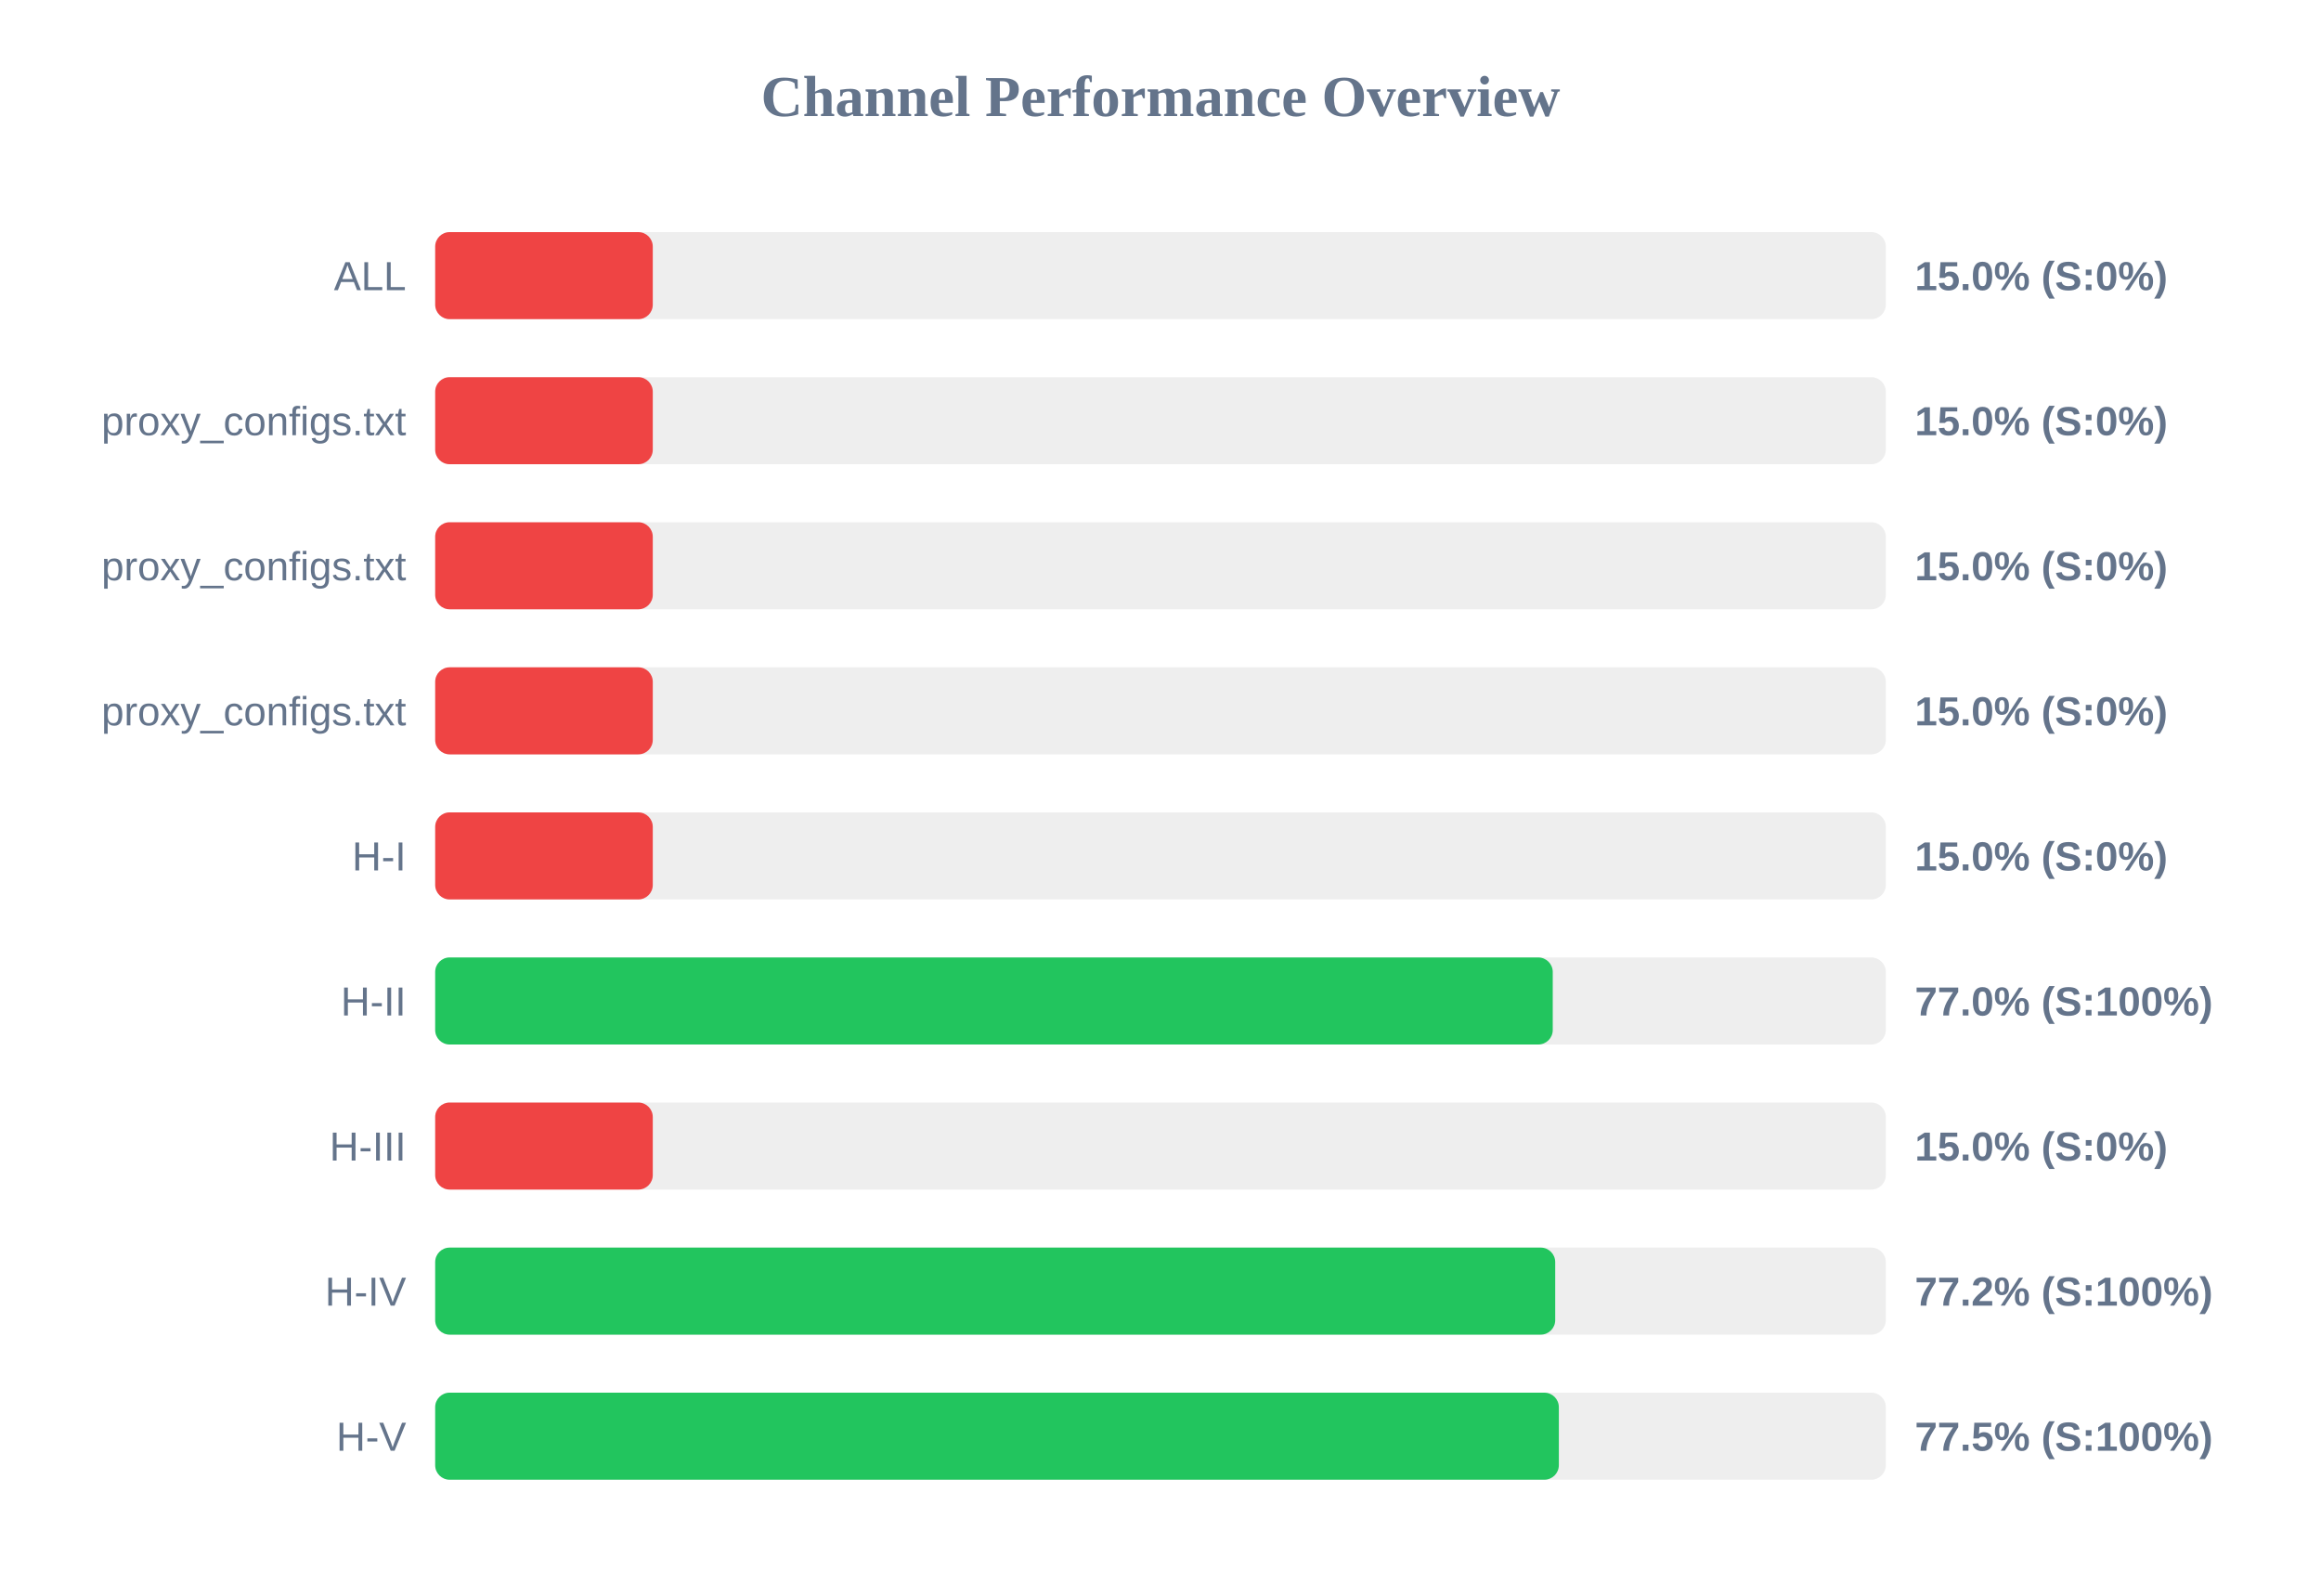
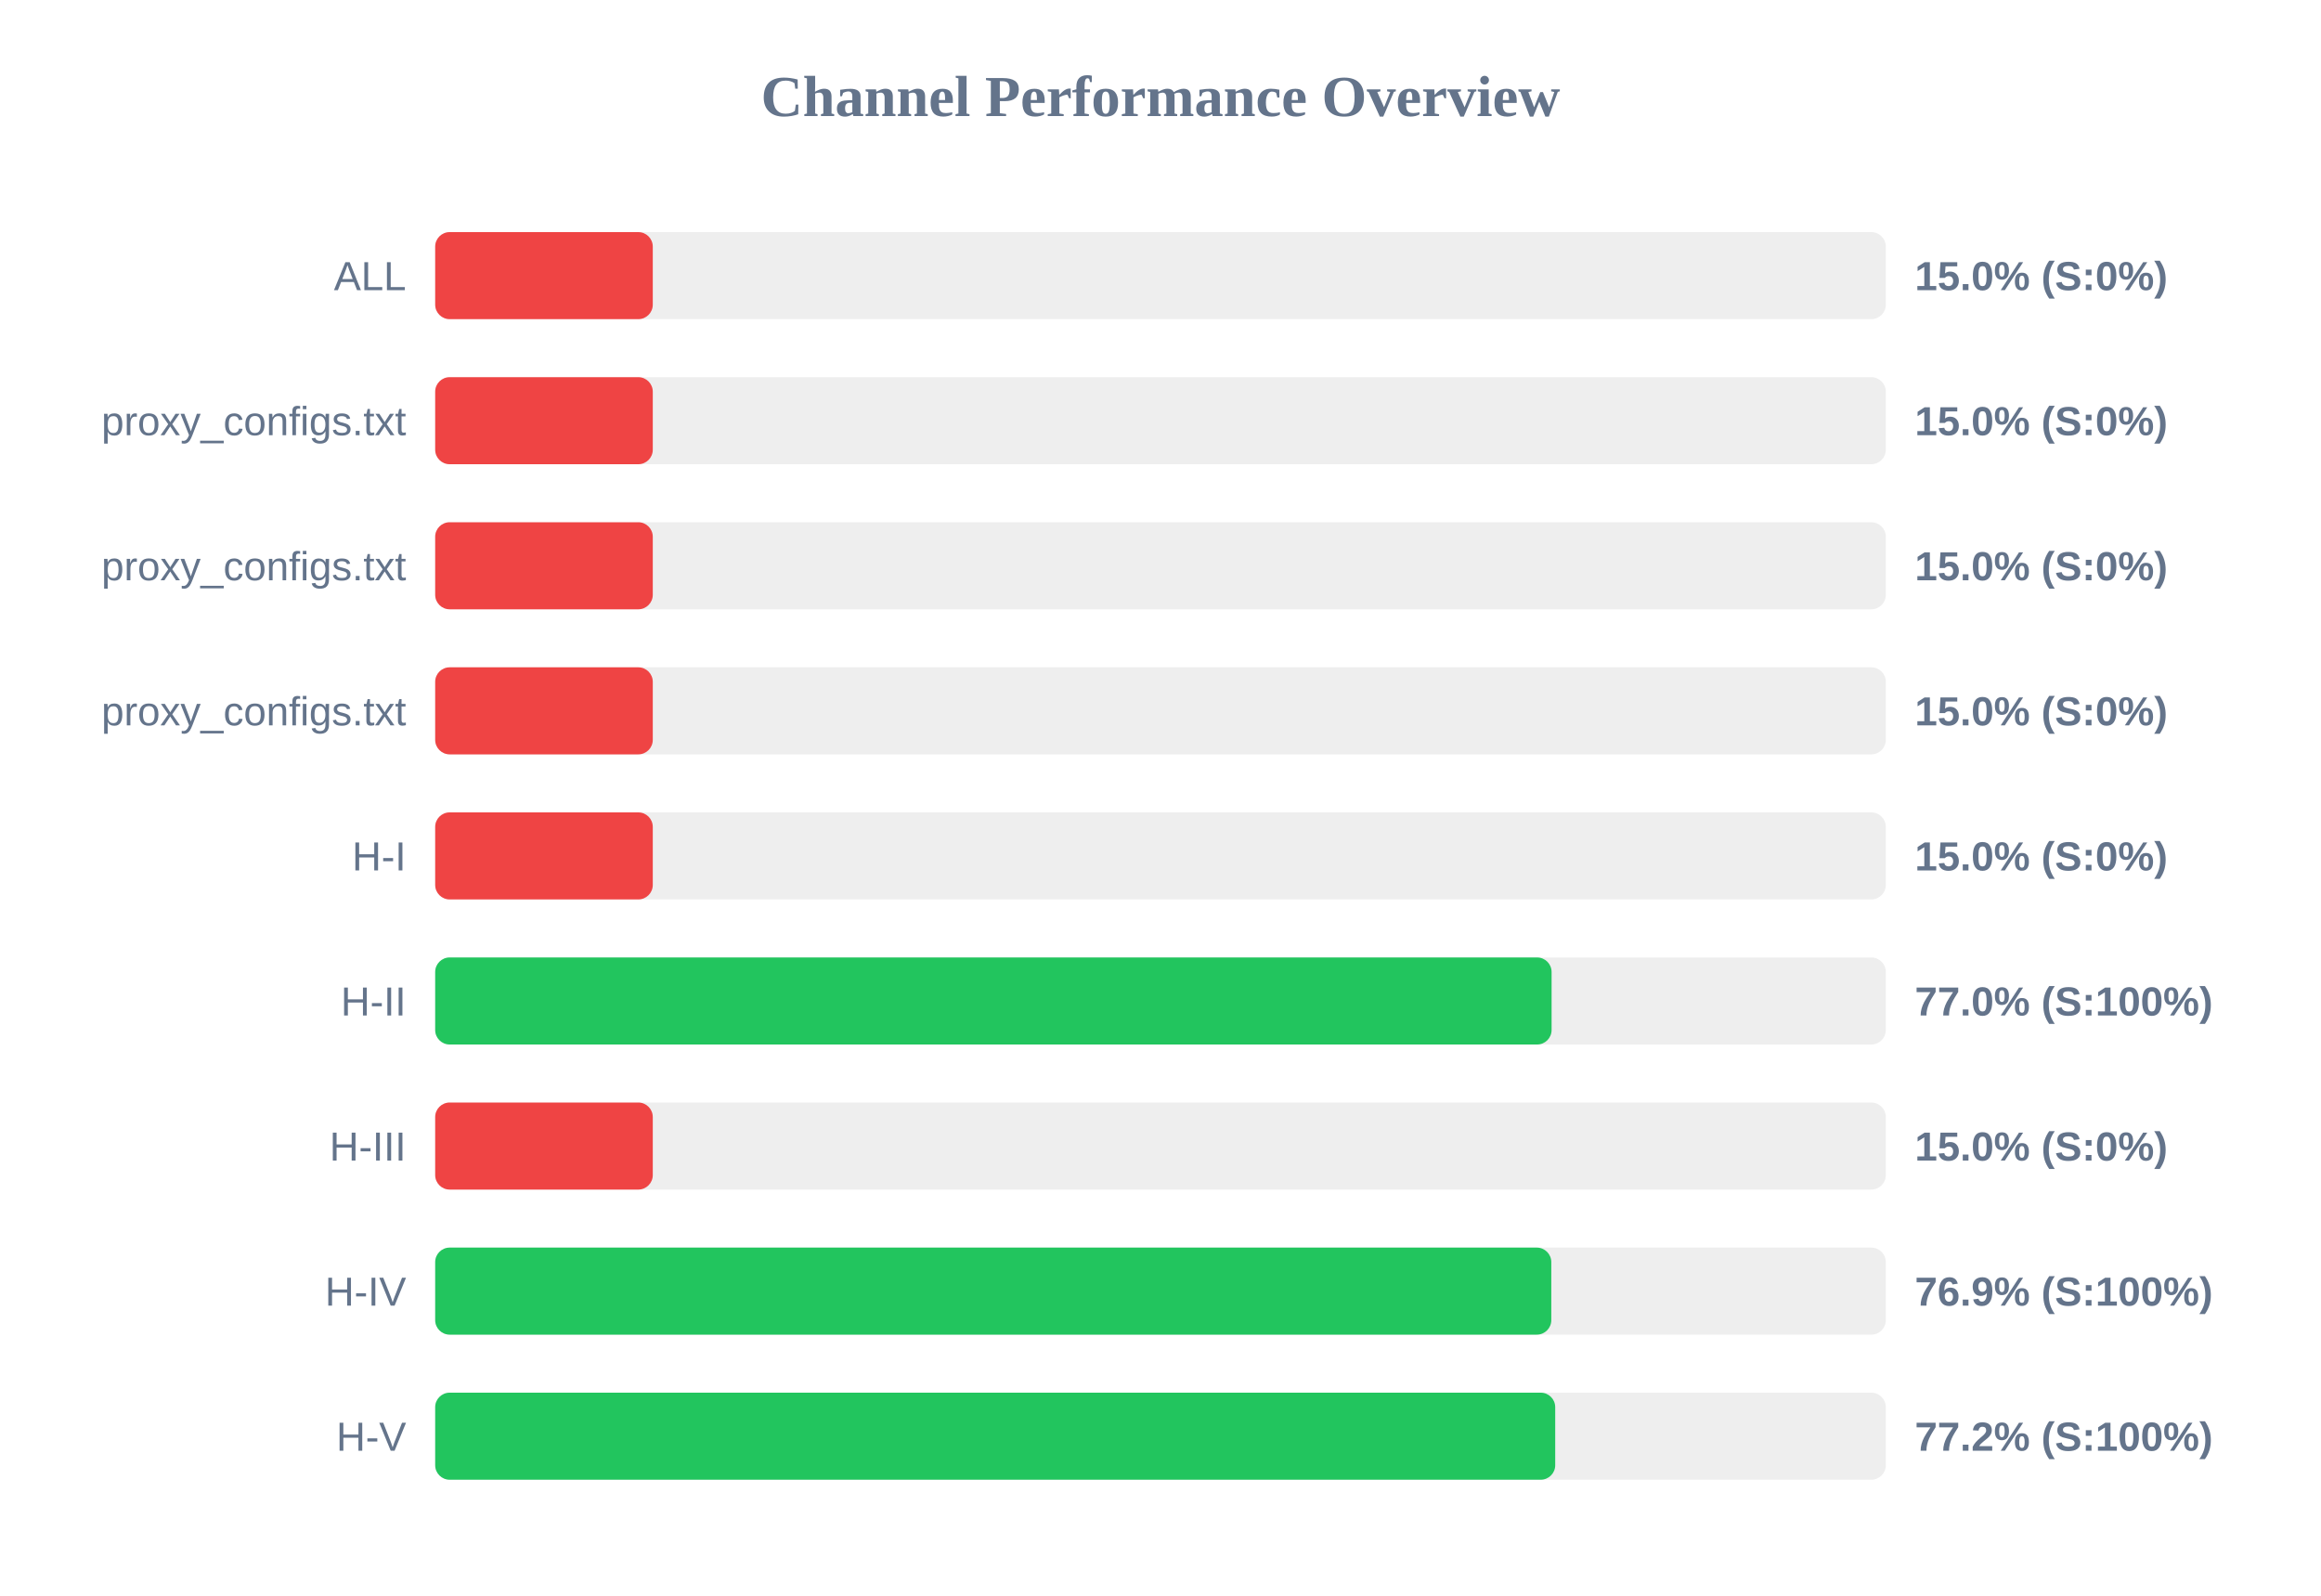
<svg xmlns="http://www.w3.org/2000/svg" width="800" height="550" version="1.1">
  <style>
        .row { font: 14px Arial; fill: #64748b; }
        .score { font: bold 14px Arial; fill: #64748b; }
    </style>
  <text x="400" y="40" text-anchor="middle" font-size="20px" font-weight="bold" fill="#64748b">Channel Performance Overview</text>
  <rect x="150" y="80" width="500" height="30" fill="#eee" rx="5" />
  <rect x="150" y="80" width="75.0" height="30" fill="#ef4444" rx="5" />
  <text x="140" y="100" text-anchor="end" class="row">ALL</text>
  <text x="660" y="100" text-anchor="start" class="score">15.0% (S:0%)</text>
  <rect x="150" y="130" width="500" height="30" fill="#eee" rx="5" />
  <rect x="150" y="130" width="75.0" height="30" fill="#ef4444" rx="5" />
  <text x="140" y="150" text-anchor="end" class="row">proxy_configs.txt</text>
  <text x="660" y="150" text-anchor="start" class="score">15.0% (S:0%)</text>
  <rect x="150" y="180" width="500" height="30" fill="#eee" rx="5" />
  <rect x="150" y="180" width="75.0" height="30" fill="#ef4444" rx="5" />
  <text x="140" y="200" text-anchor="end" class="row">proxy_configs.txt</text>
  <text x="660" y="200" text-anchor="start" class="score">15.0% (S:0%)</text>
  <rect x="150" y="230" width="500" height="30" fill="#eee" rx="5" />
  <rect x="150" y="230" width="75.0" height="30" fill="#ef4444" rx="5" />
  <text x="140" y="250" text-anchor="end" class="row">proxy_configs.txt</text>
  <text x="660" y="250" text-anchor="start" class="score">15.0% (S:0%)</text>
  <rect x="150" y="280" width="500" height="30" fill="#eee" rx="5" />
  <rect x="150" y="280" width="75.0" height="30" fill="#ef4444" rx="5" />
  <text x="140" y="300" text-anchor="end" class="row">H-I</text>
  <text x="660" y="300" text-anchor="start" class="score">15.0% (S:0%)</text>
  <rect x="150" y="330" width="500" height="30" fill="#eee" rx="5" />
-   <rect x="150" y="330" width="385.2" height="30" fill="#22c55e" rx="5" />
+   <rect x="150" y="330" width="384.8" height="30" fill="#22c55e" rx="5" />
  <text x="140" y="350" text-anchor="end" class="row">H-II</text>
  <text x="660" y="350" text-anchor="start" class="score">77.0% (S:100%)</text>
  <rect x="150" y="380" width="500" height="30" fill="#eee" rx="5" />
  <rect x="150" y="380" width="75.0" height="30" fill="#ef4444" rx="5" />
  <text x="140" y="400" text-anchor="end" class="row">H-III</text>
  <text x="660" y="400" text-anchor="start" class="score">15.0% (S:0%)</text>
  <rect x="150" y="430" width="500" height="30" fill="#eee" rx="5" />
-   <rect x="150" y="430" width="386.05" height="30" fill="#22c55e" rx="5" />
+   <rect x="150" y="430" width="384.7" height="30" fill="#22c55e" rx="5" />
  <text x="140" y="450" text-anchor="end" class="row">H-IV</text>
-   <text x="660" y="450" text-anchor="start" class="score">77.2% (S:100%)</text>
+   <text x="660" y="450" text-anchor="start" class="score">76.9% (S:100%)</text>
  <rect x="150" y="480" width="500" height="30" fill="#eee" rx="5" />
-   <rect x="150" y="480" width="387.3" height="30" fill="#22c55e" rx="5" />
+   <rect x="150" y="480" width="386.05" height="30" fill="#22c55e" rx="5" />
  <text x="140" y="500" text-anchor="end" class="row">H-V</text>
-   <text x="660" y="500" text-anchor="start" class="score">77.5% (S:100%)</text>
+   <text x="660" y="500" text-anchor="start" class="score">77.2% (S:100%)</text>
</svg>
